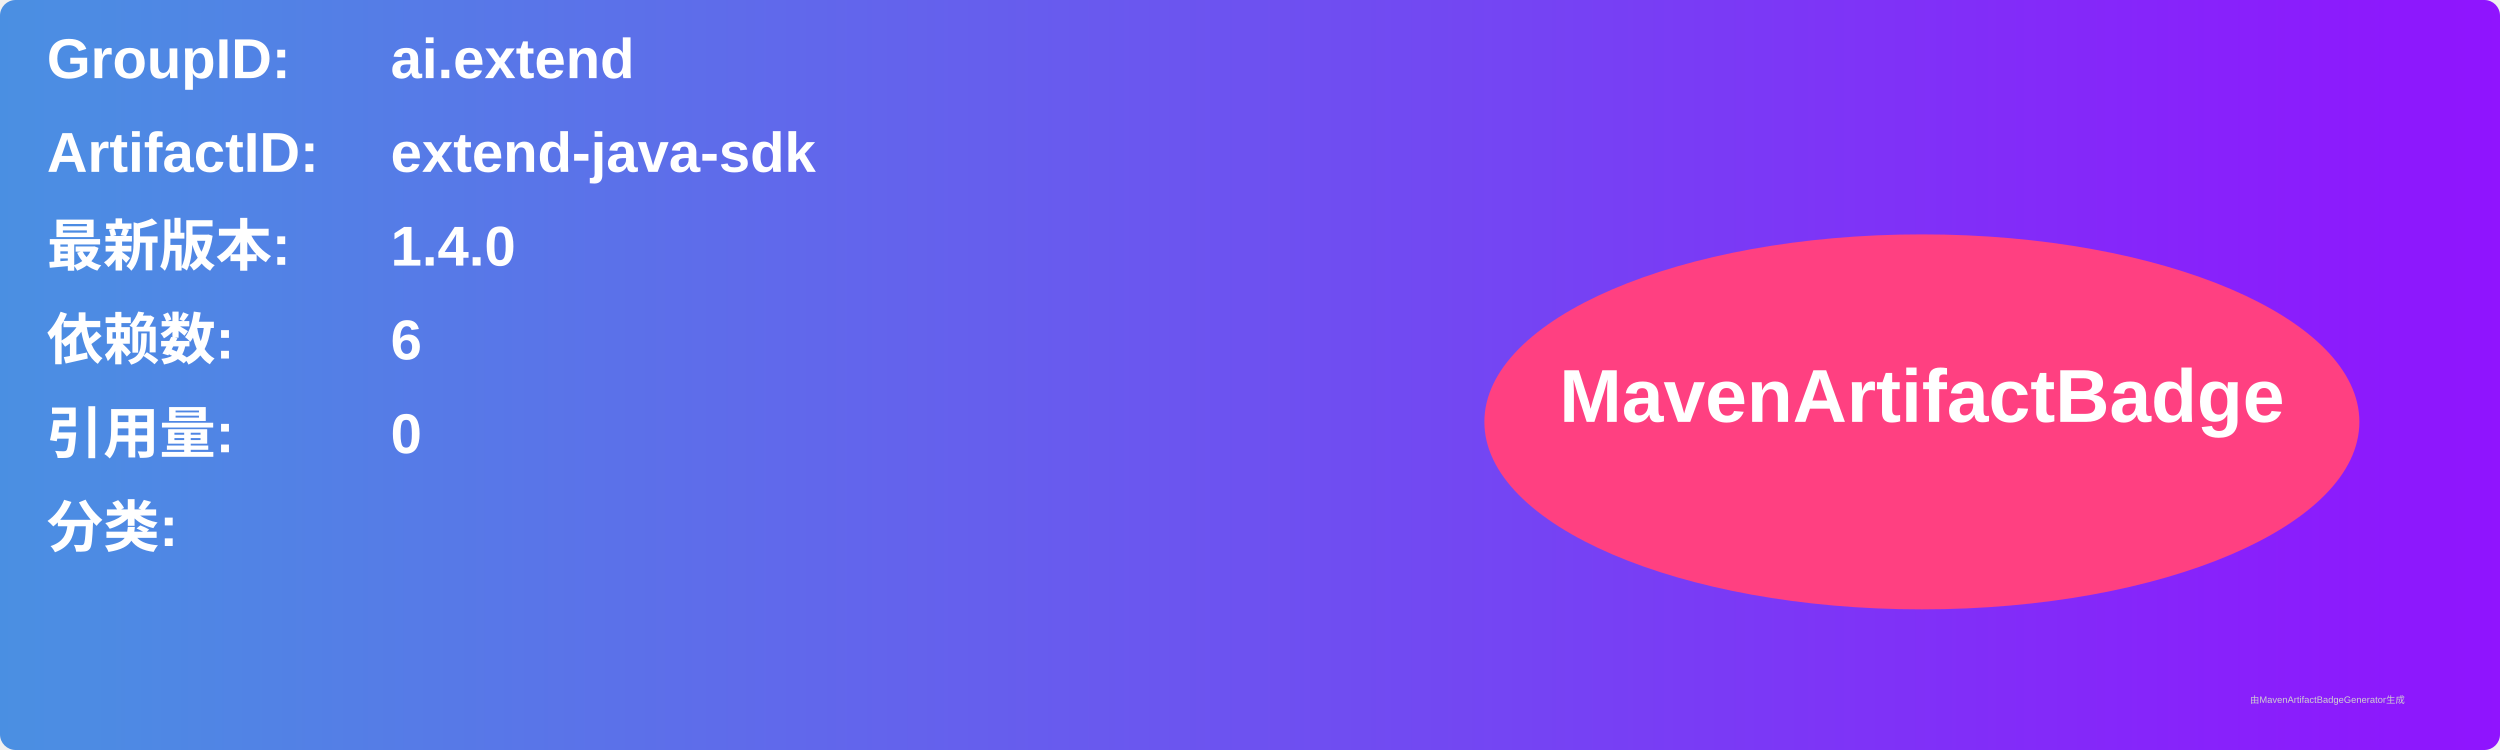
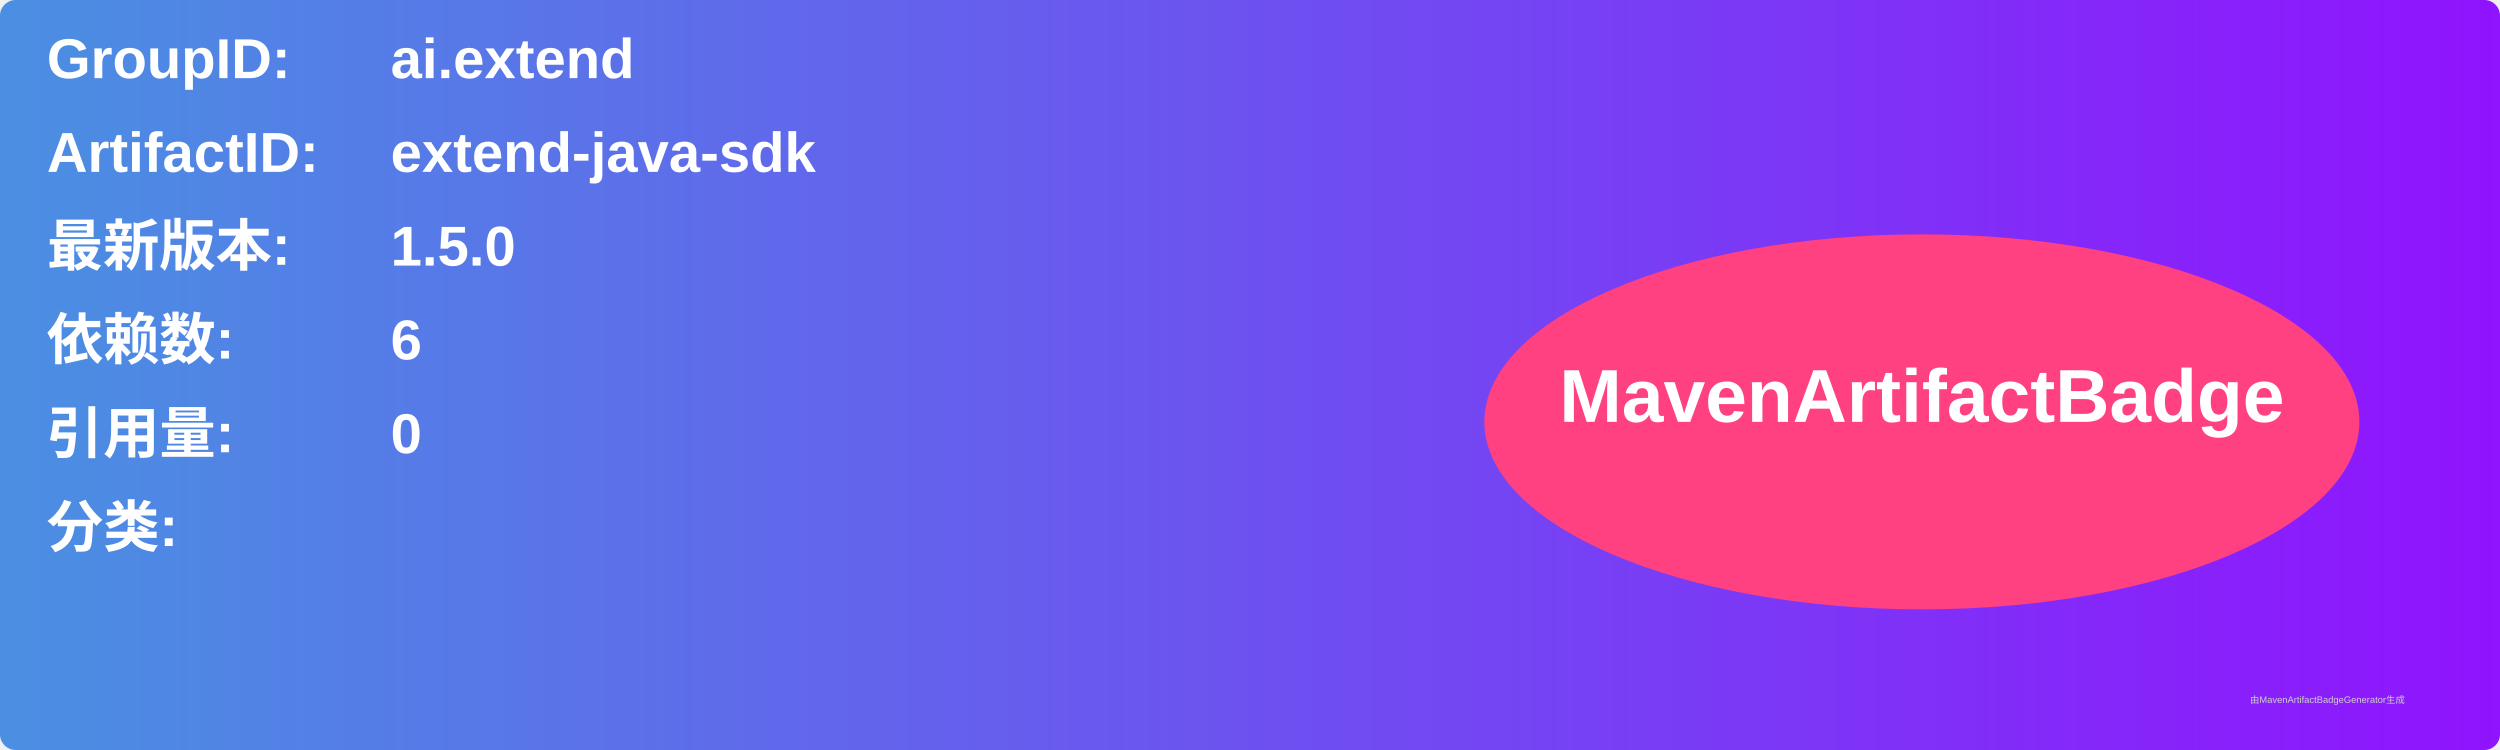
<svg xmlns="http://www.w3.org/2000/svg" width="800" height="240" viewBox="0 0 800 240">
  <linearGradient id="grad" x1="0%" y1="0%" x2="100%" y2="0%">
    <stop offset="0%" stop-color="#4a90e2" />
    <stop offset="100%" stop-color="#9013fe" />
  </linearGradient>
  <rect width="100%" height="100%" rx="5" ry="5" fill="url(#grad)" />
  <g transform="translate(15, 15)">
    <text x="0" y="10" font-family="Arial" font-size="18" fill="white" font-weight="bold" width="260">GroupID:</text>
    <text x="110" y="10" font-family="Arial" font-size="18" fill="white" font-weight="bold" width="460">ai.extend</text>
    <text x="0" y="40" font-family="Arial" font-size="18" fill="white" font-weight="bold" width="260">ArtifactID:</text>
    <text x="110" y="40" font-family="Arial" font-size="18" fill="white" font-weight="bold" width="460">extend-java-sdk</text>
    <text x="0" y="70" font-family="Arial" font-size="18" fill="white" font-weight="bold">最新版本:</text>
    <text x="110" y="70" font-family="Arial" font-size="18" fill="white" font-weight="bold">
-       <tspan font-weight="bold">1.4.0</tspan>
+       <tspan font-weight="bold">1.5.0</tspan>
    </text>
    <text x="0" y="100" font-family="Arial" font-size="18" fill="white" font-weight="bold">依赖数: </text>
    <text x="110" y="100" font-family="Arial" font-size="18" fill="white">
      <tspan font-weight="bold">6</tspan>
    </text>
    <text x="0" y="130" font-family="Arial" font-size="18" fill="white" font-weight="bold">引用量: </text>
    <text x="110" y="130" font-family="Arial" font-size="18" fill="white">
      <tspan font-weight="bold">0</tspan>
    </text>
    <text x="0" y="160" font-family="Arial" font-size="18" fill="white" font-weight="bold">分类:</text>
    <text x="10" y="190" font-family="Arial" font-size="10" fill="white">
      <tspan font-weight="bold" />
    </text>
    <ellipse cx="600" cy="120" rx="140" ry="60" fill="#ff4081" />
    <text x="600" y="120" text-anchor="middle" font-family="Arial" font-size="24" fill="white" font-weight="bold">MavenArtifactBadge</text>
  </g>
  <text x="720" y="225" font-family="Arial" font-size="3" fill="#d0d0d0">由MavenArtifactBadgeGenerator生成</text>
</svg>
